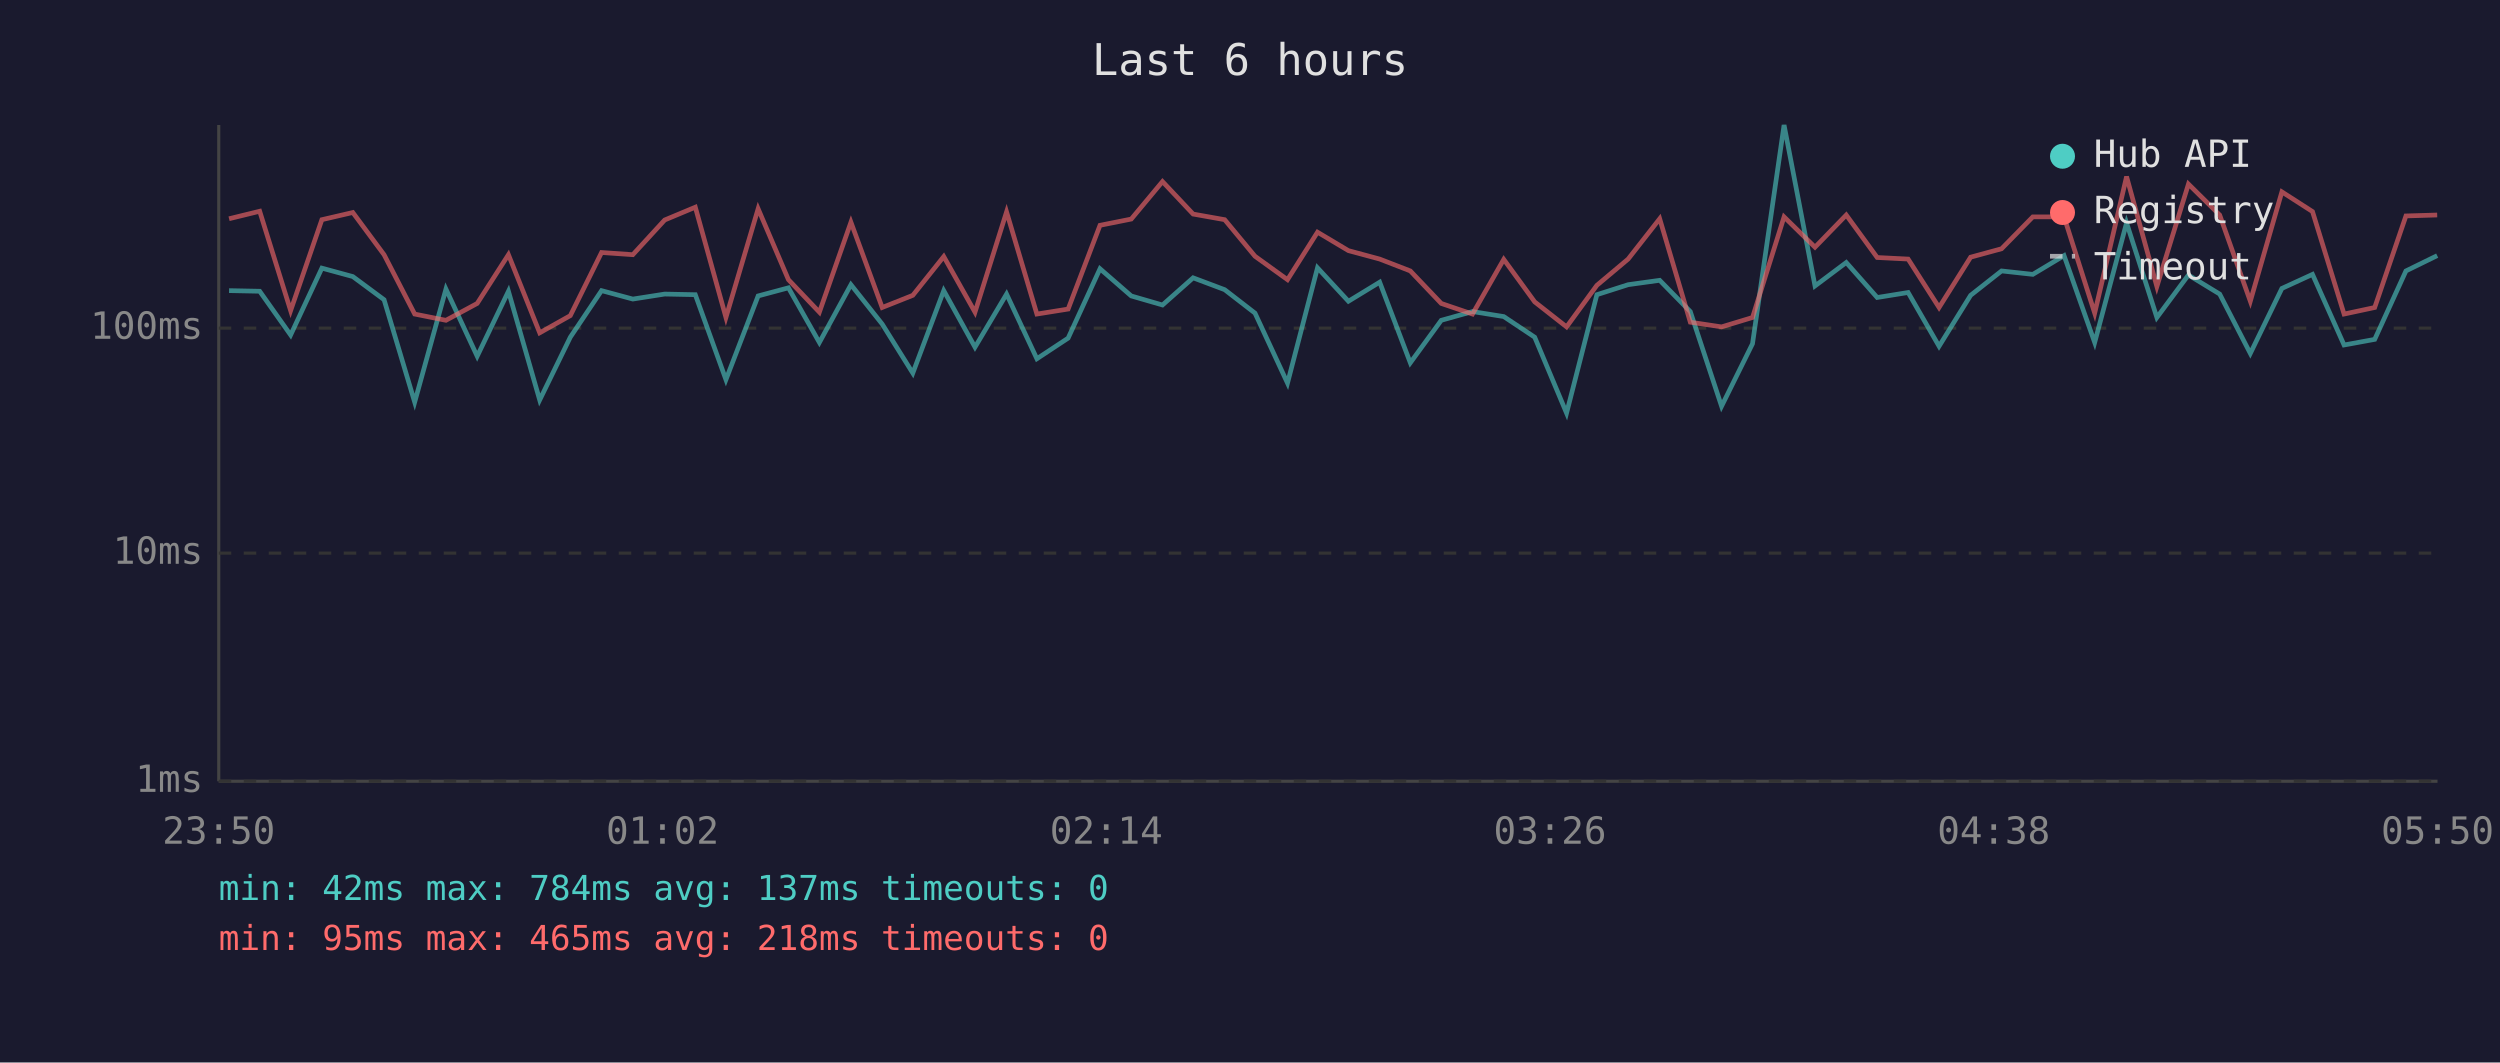
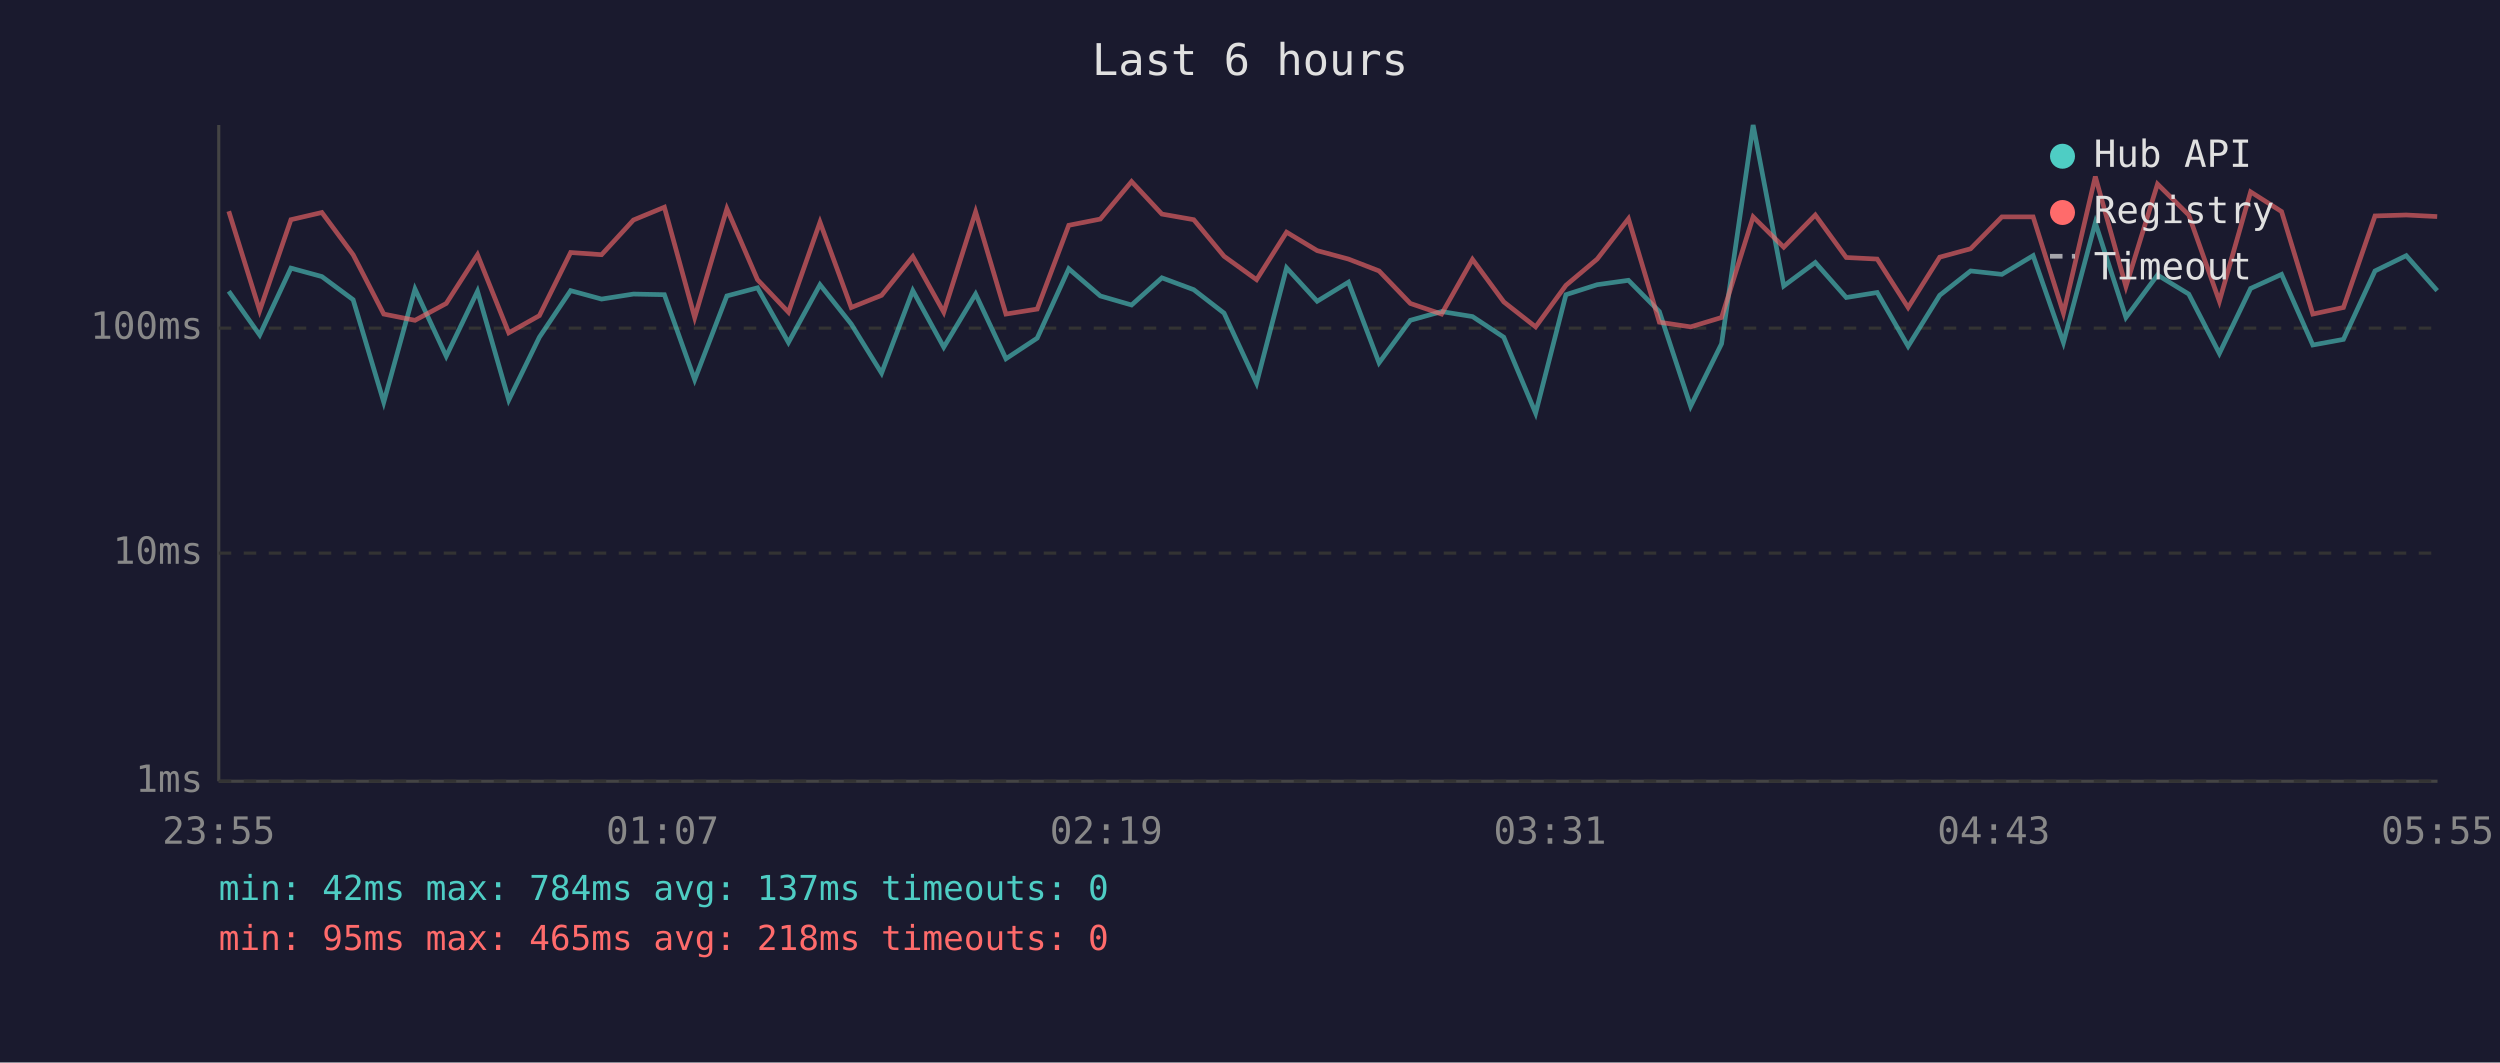
<svg xmlns="http://www.w3.org/2000/svg" viewBox="0 0 800 340" font-family="monospace" font-size="12">
  <rect width="800" height="340" fill="#1a1a2e" />
  <text x="400" y="24" fill="#e0e0e0" font-size="14" text-anchor="middle">Last 6 hours</text>
  <line x1="70" y1="40" x2="70" y2="250" stroke="#444" stroke-width="1" />
  <line x1="70" y1="250" x2="780" y2="250" stroke="#444" stroke-width="1" />
  <line x1="70" y1="250" x2="780" y2="250" stroke="#333" stroke-width="1" stroke-dasharray="4" />
  <text x="65" y="250" fill="#888" text-anchor="end" dominant-baseline="middle">1ms</text>
  <line x1="70" y1="177" x2="780" y2="177" stroke="#333" stroke-width="1" stroke-dasharray="4" />
  <text x="65" y="177" fill="#888" text-anchor="end" dominant-baseline="middle">10ms</text>
  <line x1="70" y1="105" x2="780" y2="105" stroke="#333" stroke-width="1" stroke-dasharray="4" />
  <text x="65" y="105" fill="#888" text-anchor="end" dominant-baseline="middle">100ms</text>
-   <text x="70" y="270" fill="#888" text-anchor="middle">23:50</text>
-   <text x="212" y="270" fill="#888" text-anchor="middle">01:02</text>
-   <text x="354" y="270" fill="#888" text-anchor="middle">02:14</text>
-   <text x="496" y="270" fill="#888" text-anchor="middle">03:26</text>
-   <text x="638" y="270" fill="#888" text-anchor="middle">04:38</text>
-   <text x="780" y="270" fill="#888" text-anchor="middle">05:50</text>
-   <polyline points="73.3,93.0 83.1,93.2 93.0,107.2 103.0,85.8 112.9,88.5 122.9,95.9 132.7,128.7 142.7,92.5 152.7,114.0 162.7,93.2 172.7,128.0 182.5,107.9 192.5,93.0 202.5,95.7 212.7,94.1 222.5,94.3 232.3,121.5 242.6,94.7 252.3,92.1 262.2,109.6 272.3,91.1 282.3,103.7 292.1,119.4 302.0,93.0 312.0,111.1 322.1,94.1 331.8,114.8 341.8,108.2 352.0,86.0 362.0,94.7 372.0,97.6 381.8,88.9 391.9,92.7 401.6,100.2 412.0,122.6 421.6,85.7 431.5,96.4 441.5,90.3 451.3,116.1 461.2,102.5 471.2,99.7 481.2,101.3 491.1,107.9 501.3,132.2 511.0,94.3 521.0,91.1 531.1,89.7 540.9,99.7 550.9,130.0 560.8,110.0 570.9,40.0 580.8,91.5 590.8,84.0 600.7,95.2 610.6,93.6 620.5,110.8 630.6,94.5 640.5,86.7 650.5,87.8 660.5,81.8 670.3,109.6 680.5,71.3 690.2,101.6 700.3,88.0 710.3,94.1 720.1,113.1 730.2,92.3 740.0,87.8 750.1,110.4 759.9,108.6 769.9,86.7 779.9,81.8" fill="none" stroke="#4ecdc4" stroke-width="1.5" opacity="0.6" />
-   <polyline points="73.3,70.0 83.1,67.6 93.0,99.4 103.0,70.3 112.9,68.0 122.9,81.5 132.7,100.5 142.7,102.5 152.7,97.1 162.7,81.5 172.7,106.5 182.5,101.0 192.5,80.8 202.5,81.5 212.7,70.4 222.5,66.3 232.3,101.6 242.6,66.8 252.3,89.5 262.2,99.9 272.3,71.1 282.3,98.4 292.1,94.5 302.0,82.1 312.0,99.9 322.1,67.8 331.8,100.5 341.8,98.9 352.0,72.1 362.0,70.1 372.0,58.1 381.8,68.5 391.9,70.3 401.6,82.0 412.0,89.5 421.6,74.3 431.5,80.2 441.5,82.9 451.3,86.7 461.2,97.1 471.2,100.5 481.2,83.0 491.1,96.6 501.3,104.6 511.0,91.3 521.0,82.9 531.1,70.0 540.9,103.1 550.9,104.6 560.8,101.6 570.9,69.4 580.8,79.1 590.8,68.8 600.7,82.4 610.6,82.9 620.5,98.4 630.6,82.3 640.5,79.6 650.5,69.4 660.5,69.4 670.3,100.2 680.5,56.5 690.2,91.7 700.3,58.9 710.3,68.8 720.1,96.4 730.2,61.4 740.0,67.7 750.1,100.5 759.9,98.4 769.9,69.1 779.9,68.8" fill="none" stroke="#ff6b6b" stroke-width="1.5" opacity="0.6" />
+   <text x="70" y="270" fill="#888" text-anchor="middle">23:55</text>
+   <text x="212" y="270" fill="#888" text-anchor="middle">01:07</text>
+   <text x="354" y="270" fill="#888" text-anchor="middle">02:19</text>
+   <text x="496" y="270" fill="#888" text-anchor="middle">03:31</text>
+   <text x="638" y="270" fill="#888" text-anchor="middle">04:43</text>
+   <text x="780" y="270" fill="#888" text-anchor="middle">05:55</text>
+   <polyline points="73.2,93.2 83.1,107.2 93.1,85.8 103.0,88.5 113.0,95.9 122.8,128.7 132.8,92.5 142.8,114.0 152.8,93.2 162.8,128.0 172.6,107.9 182.6,93.0 192.5,95.7 202.7,94.1 212.6,94.3 222.3,121.5 232.6,94.7 242.4,92.1 252.3,109.6 262.4,91.1 272.4,103.7 282.1,119.4 292.1,93.0 302.0,111.1 312.2,94.1 321.9,114.8 331.9,108.2 342.0,86.0 352.1,94.7 362.1,97.6 371.8,88.9 382.0,92.7 391.7,100.2 402.1,122.6 411.7,85.7 421.5,96.4 431.5,90.3 441.3,116.1 451.3,102.5 461.3,99.7 471.2,101.3 481.2,107.9 491.4,132.2 501.1,94.3 511.1,91.1 521.1,89.7 531.0,99.7 541.0,130.0 550.9,110.0 561.0,40.0 570.8,91.5 580.9,84.0 590.8,95.2 600.7,93.6 610.6,110.8 620.7,94.5 630.6,86.7 640.6,87.8 650.6,81.8 660.3,109.6 670.5,71.3 680.3,101.6 690.4,88.0 700.4,94.1 710.2,113.1 720.2,92.3 730.1,87.8 740.1,110.4 749.9,108.6 760.0,86.7 770.0,81.8 779.9,93.0" fill="none" stroke="#4ecdc4" stroke-width="1.5" opacity="0.6" />
+   <polyline points="73.2,67.6 83.1,99.4 93.1,70.3 103.0,68.0 113.0,81.5 122.8,100.5 132.8,102.5 142.8,97.1 152.8,81.5 162.8,106.5 172.6,101.0 182.6,80.8 192.5,81.5 202.7,70.4 212.6,66.3 222.3,101.6 232.6,66.8 242.4,89.5 252.3,99.9 262.4,71.1 272.4,98.4 282.1,94.5 292.1,82.1 302.0,99.9 312.2,67.8 321.9,100.5 331.9,98.9 342.0,72.1 352.1,70.1 362.1,58.1 371.8,68.5 382.0,70.3 391.7,82.0 402.1,89.5 411.7,74.3 421.5,80.2 431.5,82.9 441.3,86.7 451.3,97.1 461.3,100.5 471.2,83.0 481.2,96.6 491.4,104.6 501.1,91.3 511.1,82.9 521.1,70.0 531.0,103.1 541.0,104.6 550.9,101.6 561.0,69.4 570.8,79.1 580.9,68.8 590.8,82.4 600.7,82.9 610.6,98.4 620.7,82.3 630.6,79.6 640.6,69.4 650.6,69.4 660.3,100.2 670.5,56.5 680.3,91.7 690.4,58.9 700.4,68.8 710.2,96.4 720.2,61.4 730.1,67.7 740.1,100.5 749.9,98.4 760.0,69.1 770.0,68.8 779.9,69.3" fill="none" stroke="#ff6b6b" stroke-width="1.5" opacity="0.6" />
  <circle cx="660" cy="50" r="4" fill="#4ecdc4" />
  <text x="670" y="50" fill="#e0e0e0" dominant-baseline="middle">Hub API</text>
  <circle cx="660" cy="68" r="4" fill="#ff6b6b" />
  <text x="670" y="68" fill="#e0e0e0" dominant-baseline="middle">Registry</text>
  <line x1="656" y1="82" x2="664" y2="82" stroke="#e0e0e0" stroke-width="1.5" stroke-dasharray="4,3" opacity="0.7" />
  <text x="670" y="86" fill="#e0e0e0" dominant-baseline="middle">Timeout</text>
  <text x="70" y="288" fill="#4ecdc4" font-size="11">min: 42ms  max: 784ms  avg: 137ms  timeouts: 0</text>
  <text x="70" y="304" fill="#ff6b6b" font-size="11">min: 95ms  max: 465ms  avg: 218ms  timeouts: 0</text>
</svg>
